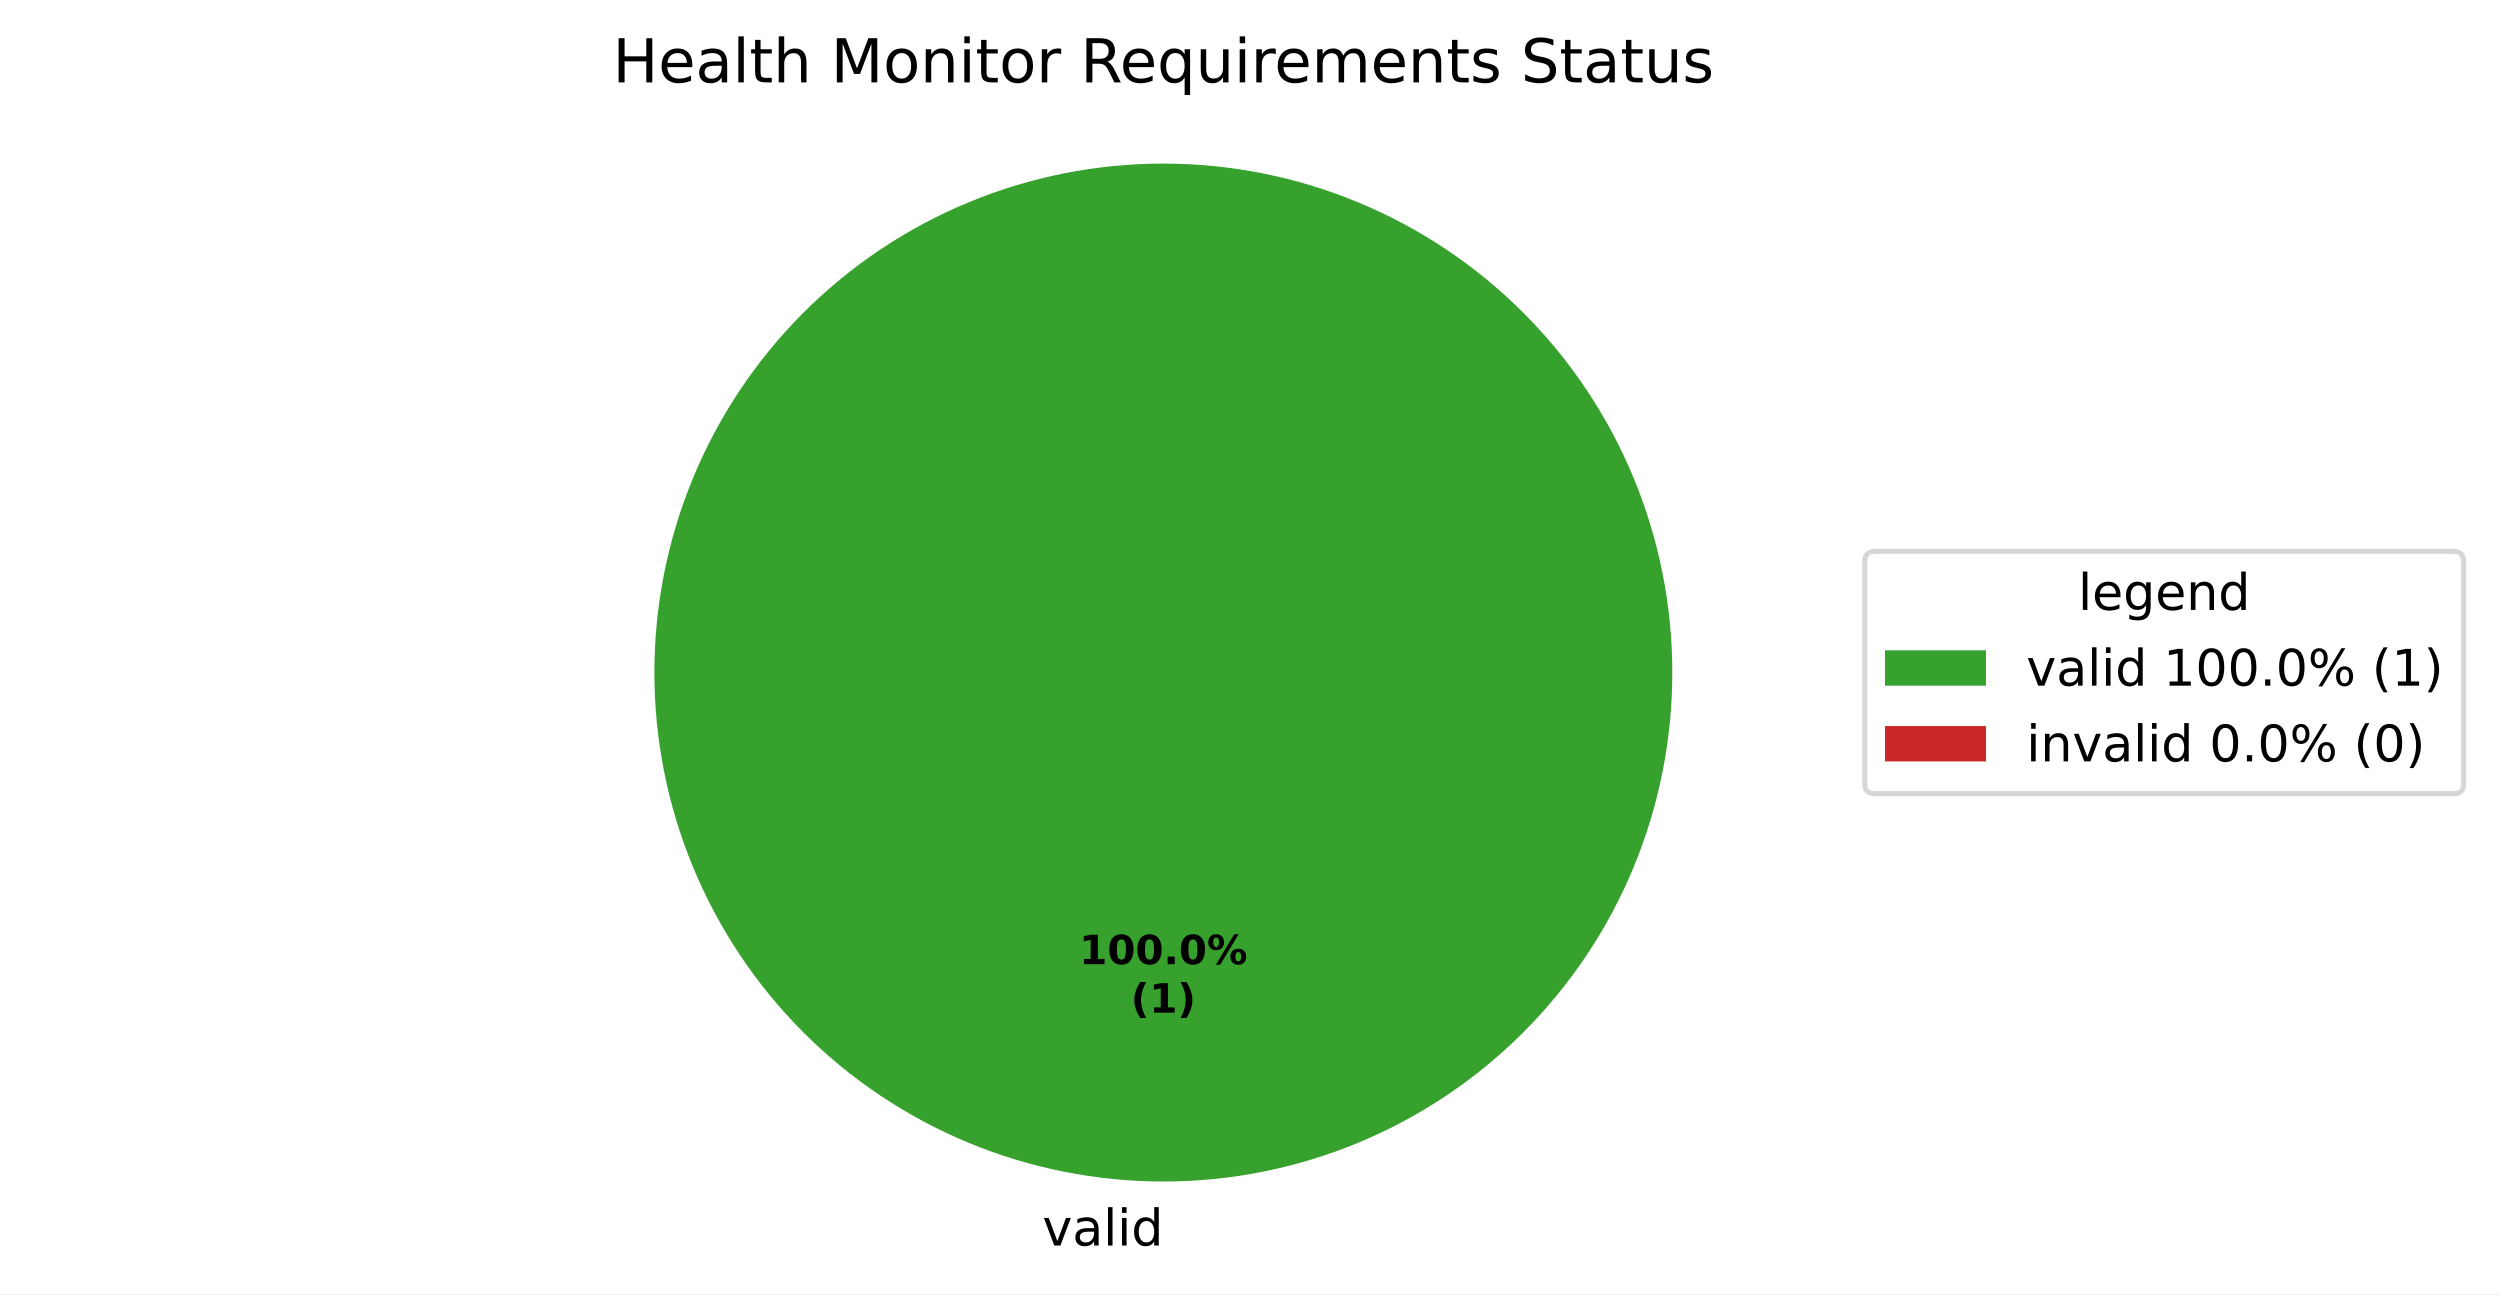
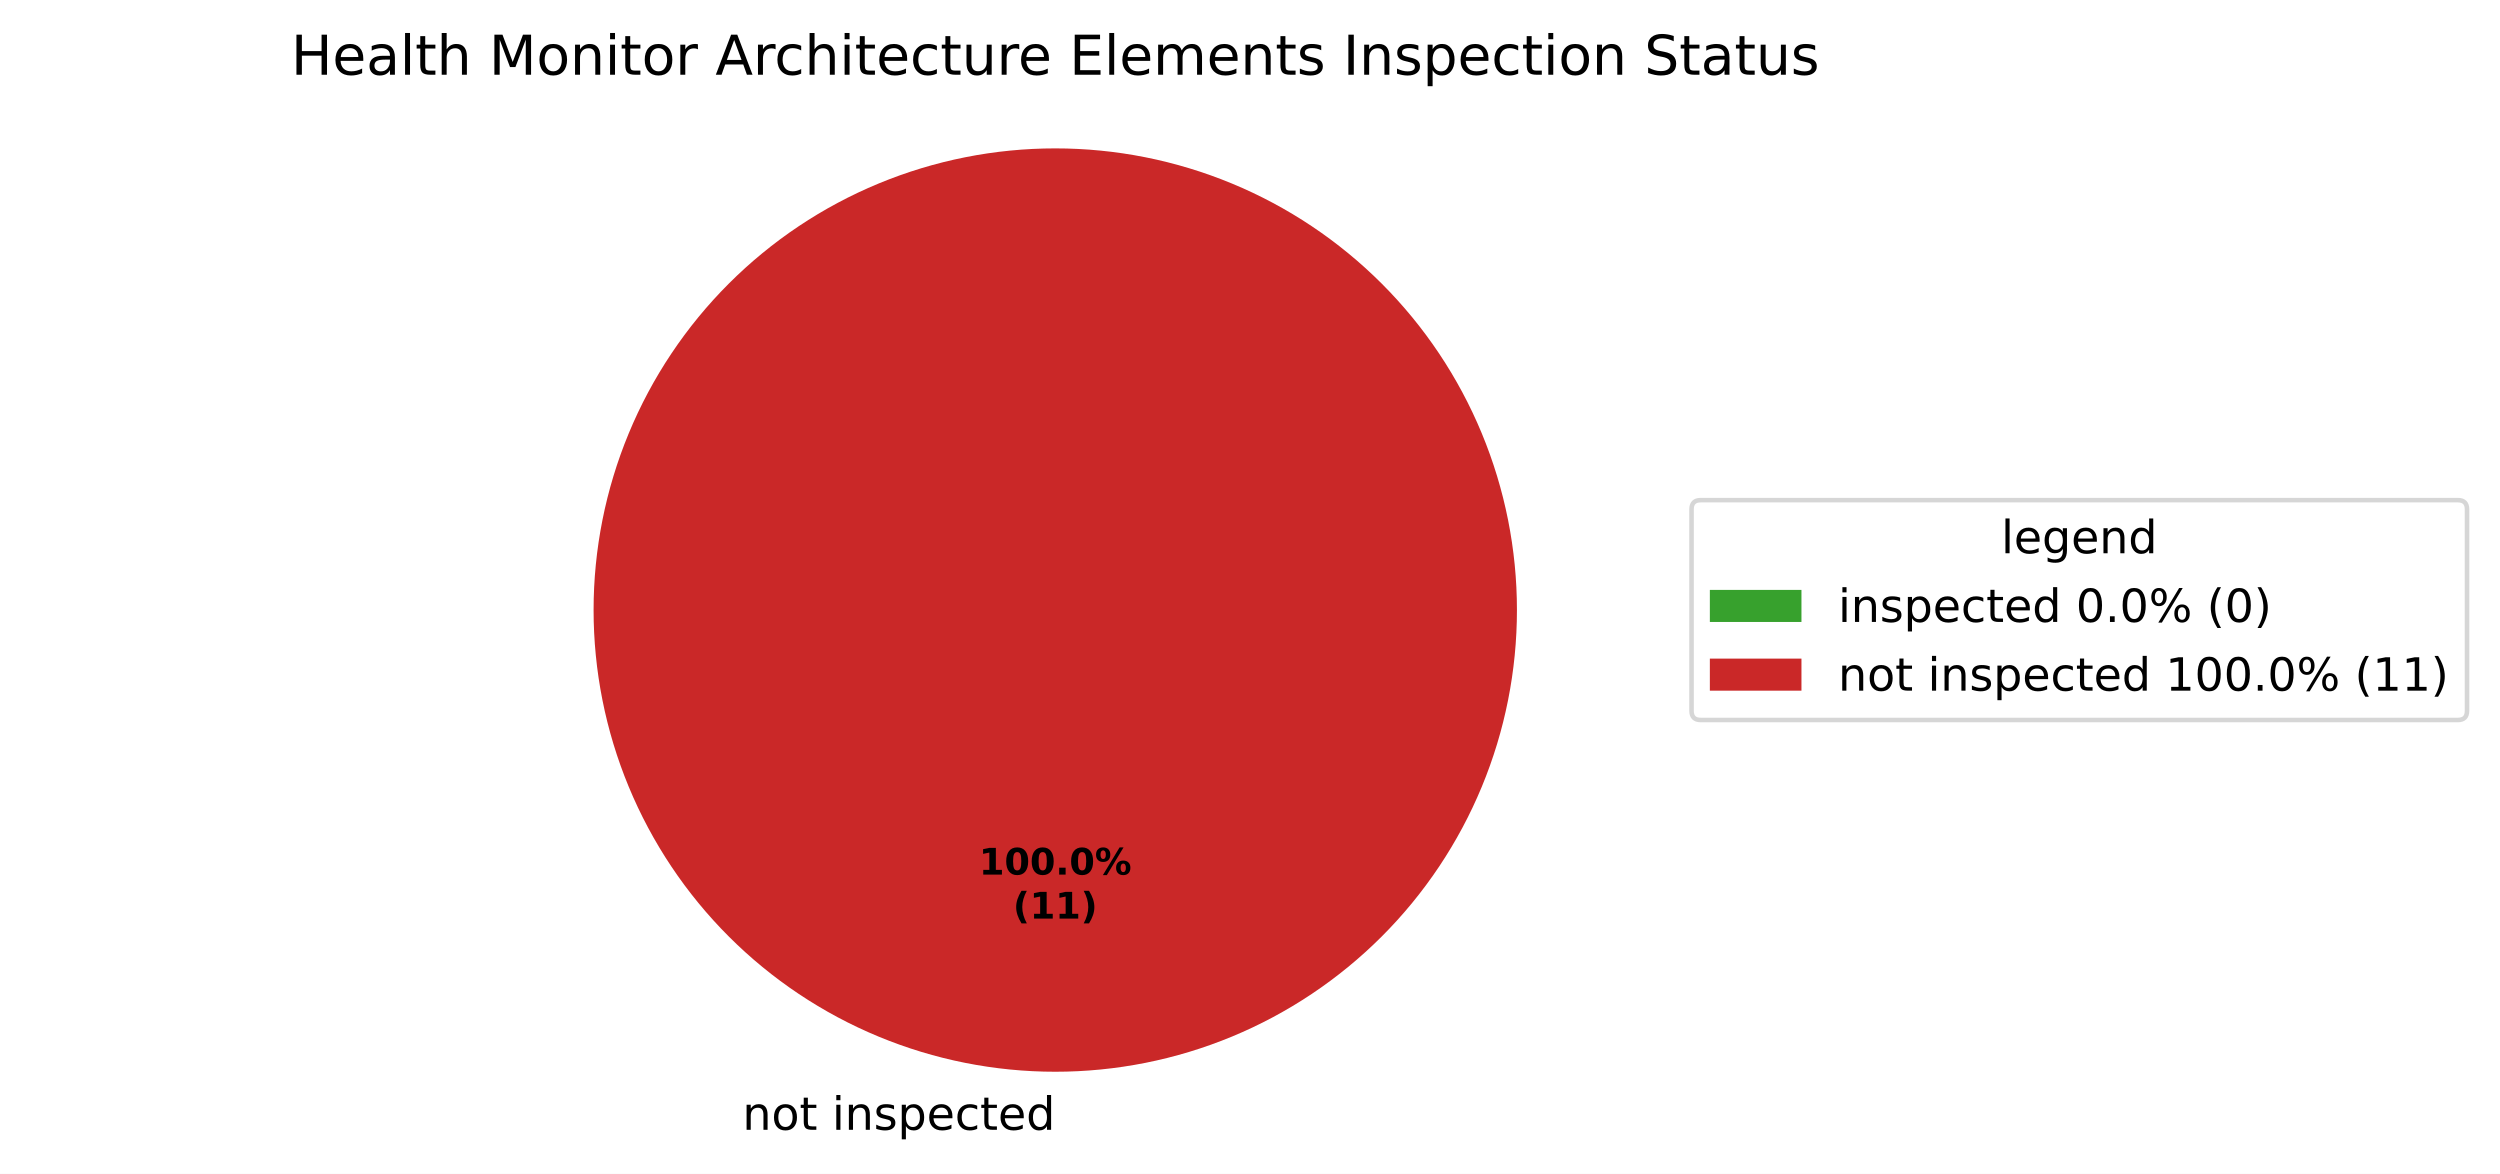
- <svg xmlns="http://www.w3.org/2000/svg" xmlns:xlink="http://www.w3.org/1999/xlink" width="495.123pt" height="256.279pt" viewBox="0 0 495.123 256.279" version="1.1">
+ <svg xmlns="http://www.w3.org/2000/svg" xmlns:xlink="http://www.w3.org/1999/xlink" width="545.836pt" height="256.279pt" viewBox="0 0 545.836 256.279" version="1.1">
  <defs>
    <style type="text/css">*{stroke-linejoin: round; stroke-linecap: butt}</style>
  </defs>
  <g id="figure_1">
    <g id="patch_1">
-       <path d="M 0 256.279  L 495.123 256.279  L 495.123 0  L 0 0  z " style="fill: #ffffff" />
+       <path d="M 0 256.279  L 545.836 256.279  L 545.836 0  L 0 0  z " style="fill: #ffffff" />
    </g>
    <g id="axes_1">
      <g id="patch_2">
-         <path d="M 331.2 133.198  C 331.2 119.961 328.593 106.853 323.527 94.624  C 318.462 82.394 311.036 71.282 301.676 61.922  C 292.316 52.562 281.204 45.137 268.974 40.071  C 256.745 35.006 243.637 32.398 230.4 32.398  C 217.163 32.398 204.055 35.006 191.826 40.071  C 179.596 45.137 168.484 52.562 159.124 61.922  C 149.764 71.282 142.338 82.394 137.273 94.624  C 132.207 106.853 129.6 119.961 129.6 133.198  C 129.6 146.435 132.207 159.543 137.273 171.773  C 142.338 184.002 149.764 195.115 159.124 204.474  C 168.484 213.834 179.596 221.26 191.826 226.325  C 204.055 231.391 217.163 233.998 230.4 233.998  C 243.637 233.998 256.745 231.391 268.974 226.325  C 281.204 221.26 292.316 213.834 301.676 204.474  C 311.036 195.115 318.462 184.002 323.527 171.773  C 328.593 159.543 331.2 146.435 331.2 133.198  M 230.4 133.198  z " style="fill: #37a12d" />
+         <path d="M 230.4 32.398  C 230.4 32.398 230.4 32.398 230.4 32.398  L 230.4 133.198  z " style="fill: #37a12d" />
      </g>
      <g id="patch_3">
-         <path d="M 230.4 32.398  C 230.4 32.398 230.4 32.398 230.4 32.398  L 230.4 133.198  z " style="fill: #ca2828" />
+         <path d="M 331.2 133.198  C 331.2 119.961 328.593 106.853 323.527 94.624  C 318.462 82.394 311.036 71.282 301.676 61.922  C 292.316 52.562 281.204 45.137 268.974 40.071  C 256.745 35.006 243.637 32.398 230.4 32.398  C 217.163 32.398 204.055 35.006 191.826 40.071  C 179.596 45.137 168.484 52.562 159.124 61.922  C 149.764 71.282 142.338 82.394 137.273 94.624  C 132.207 106.853 129.6 119.961 129.6 133.198  C 129.6 146.435 132.207 159.543 137.273 171.773  C 142.338 184.002 149.764 195.115 159.124 204.474  C 168.484 213.834 179.596 221.26 191.826 226.325  C 204.055 231.391 217.163 233.998 230.4 233.998  C 243.637 233.998 256.745 231.391 268.974 226.325  C 281.204 221.26 292.316 213.834 301.676 204.474  C 311.036 195.115 318.462 184.002 323.527 171.773  C 328.593 159.543 331.2 146.435 331.2 133.198  M 230.4 133.198  z " style="fill: #ca2828" />
      </g>
      <g id="matplotlib.axis_1" />
      <g id="matplotlib.axis_2" />
      <g id="text_1">
-         <g transform="translate(206.4484 246.6762) scale(0.1 -0.1)">
-           <defs>
-             <path id="DejaVuSans-59" d="M 191 3500  L 800 3500  L 1894 563  L 2988 3500  L 3597 3500  L 2284 0  L 1503 0  L 191 3500  z " transform="scale(0.015625)" />
-             <path id="DejaVuSans-44" d="M 2194 1759  Q 1497 1759 1228 1600  Q 959 1441 959 1056  Q 959 750 1161 570  Q 1363 391 1709 391  Q 2188 391 2477 730  Q 2766 1069 2766 1631  L 2766 1759  L 2194 1759  z M 3341 1997  L 3341 0  L 2766 0  L 2766 531  Q 2569 213 2275 61  Q 1981 -91 1556 -91  Q 1019 -91 701 211  Q 384 513 384 1019  Q 384 1609 779 1909  Q 1175 2209 1959 2209  L 2766 2209  L 2766 2266  Q 2766 2663 2505 2880  Q 2244 3097 1772 3097  Q 1472 3097 1187 3025  Q 903 2953 641 2809  L 641 3341  Q 956 3463 1253 3523  Q 1550 3584 1831 3584  Q 2591 3584 2966 3190  Q 3341 2797 3341 1997  z " transform="scale(0.015625)" />
-             <path id="DejaVuSans-4f" d="M 603 4863  L 1178 4863  L 1178 0  L 603 0  L 603 4863  z " transform="scale(0.015625)" />
+         <g transform="translate(158.9203 246.6762) scale(0.1 -0.1)">
+           <defs>
+             <path id="DejaVuSans-3" transform="scale(0.015625)" />
+             <path id="DejaVuSans-51" d="M 3513 2113  L 3513 0  L 2938 0  L 2938 2094  Q 2938 2591 2744 2837  Q 2550 3084 2163 3084  Q 1697 3084 1428 2787  Q 1159 2491 1159 1978  L 1159 0  L 581 0  L 581 3500  L 1159 3500  L 1159 2956  Q 1366 3272 1645 3428  Q 1925 3584 2291 3584  Q 2894 3584 3203 3211  Q 3513 2838 3513 2113  z " transform="scale(0.015625)" />
+             <path id="DejaVuSans-52" d="M 1959 3097  Q 1497 3097 1228 2736  Q 959 2375 959 1747  Q 959 1119 1226 758  Q 1494 397 1959 397  Q 2419 397 2687 759  Q 2956 1122 2956 1747  Q 2956 2369 2687 2733  Q 2419 3097 1959 3097  z M 1959 3584  Q 2709 3584 3137 3096  Q 3566 2609 3566 1747  Q 3566 888 3137 398  Q 2709 -91 1959 -91  Q 1206 -91 779 398  Q 353 888 353 1747  Q 353 2609 779 3096  Q 1206 3584 1959 3584  z " transform="scale(0.015625)" />
+             <path id="DejaVuSans-57" d="M 1172 4494  L 1172 3500  L 2356 3500  L 2356 3053  L 1172 3053  L 1172 1153  Q 1172 725 1289 603  Q 1406 481 1766 481  L 2356 481  L 2356 0  L 1766 0  Q 1100 0 847 248  Q 594 497 594 1153  L 594 3053  L 172 3053  L 172 3500  L 594 3500  L 594 4494  L 1172 4494  z " transform="scale(0.015625)" />
            <path id="DejaVuSans-4c" d="M 603 3500  L 1178 3500  L 1178 0  L 603 0  L 603 3500  z M 603 4863  L 1178 4863  L 1178 4134  L 603 4134  L 603 4863  z " transform="scale(0.015625)" />
+             <path id="DejaVuSans-56" d="M 2834 3397  L 2834 2853  Q 2591 2978 2328 3040  Q 2066 3103 1784 3103  Q 1356 3103 1142 2972  Q 928 2841 928 2578  Q 928 2378 1081 2264  Q 1234 2150 1697 2047  L 1894 2003  Q 2506 1872 2764 1633  Q 3022 1394 3022 966  Q 3022 478 2636 193  Q 2250 -91 1575 -91  Q 1294 -91 989 -36  Q 684 19 347 128  L 347 722  Q 666 556 975 473  Q 1284 391 1588 391  Q 1994 391 2212 530  Q 2431 669 2431 922  Q 2431 1156 2273 1281  Q 2116 1406 1581 1522  L 1381 1569  Q 847 1681 609 1914  Q 372 2147 372 2553  Q 372 3047 722 3315  Q 1072 3584 1716 3584  Q 2034 3584 2315 3537  Q 2597 3491 2834 3397  z " transform="scale(0.015625)" />
+             <path id="DejaVuSans-53" d="M 1159 525  L 1159 -1331  L 581 -1331  L 581 3500  L 1159 3500  L 1159 2969  Q 1341 3281 1617 3432  Q 1894 3584 2278 3584  Q 2916 3584 3314 3078  Q 3713 2572 3713 1747  Q 3713 922 3314 415  Q 2916 -91 2278 -91  Q 1894 -91 1617 61  Q 1341 213 1159 525  z M 3116 1747  Q 3116 2381 2855 2742  Q 2594 3103 2138 3103  Q 1681 3103 1420 2742  Q 1159 2381 1159 1747  Q 1159 1113 1420 752  Q 1681 391 2138 391  Q 2594 391 2855 752  Q 3116 1113 3116 1747  z " transform="scale(0.015625)" />
+             <path id="DejaVuSans-48" d="M 3597 1894  L 3597 1613  L 953 1613  Q 991 1019 1311 708  Q 1631 397 2203 397  Q 2534 397 2845 478  Q 3156 559 3463 722  L 3463 178  Q 3153 47 2828 -22  Q 2503 -91 2169 -91  Q 1331 -91 842 396  Q 353 884 353 1716  Q 353 2575 817 3079  Q 1281 3584 2069 3584  Q 2775 3584 3186 3129  Q 3597 2675 3597 1894  z M 3022 2063  Q 3016 2534 2758 2815  Q 2500 3097 2075 3097  Q 1594 3097 1305 2825  Q 1016 2553 972 2059  L 3022 2063  z " transform="scale(0.015625)" />
+             <path id="DejaVuSans-46" d="M 3122 3366  L 3122 2828  Q 2878 2963 2633 3030  Q 2388 3097 2138 3097  Q 1578 3097 1268 2742  Q 959 2388 959 1747  Q 959 1106 1268 751  Q 1578 397 2138 397  Q 2388 397 2633 464  Q 2878 531 3122 666  L 3122 134  Q 2881 22 2623 -34  Q 2366 -91 2075 -91  Q 1284 -91 818 406  Q 353 903 353 1747  Q 353 2603 823 3093  Q 1294 3584 2113 3584  Q 2378 3584 2631 3529  Q 2884 3475 3122 3366  z " transform="scale(0.015625)" />
            <path id="DejaVuSans-47" d="M 2906 2969  L 2906 4863  L 3481 4863  L 3481 0  L 2906 0  L 2906 525  Q 2725 213 2448 61  Q 2172 -91 1784 -91  Q 1150 -91 751 415  Q 353 922 353 1747  Q 353 2572 751 3078  Q 1150 3584 1784 3584  Q 2172 3584 2448 3432  Q 2725 3281 2906 2969  z M 947 1747  Q 947 1113 1208 752  Q 1469 391 1925 391  Q 2381 391 2643 752  Q 2906 1113 2906 1747  Q 2906 2381 2643 2742  Q 2381 3103 1925 3103  Q 1469 3103 1208 2742  Q 947 2381 947 1747  z " transform="scale(0.015625)" />
          </defs>
-           <use xlink:href="#DejaVuSans-59" />
-           <use xlink:href="#DejaVuSans-44" transform="translate(59.1875 0)" />
-           <use xlink:href="#DejaVuSans-4f" transform="translate(120.4688 0)" />
-           <use xlink:href="#DejaVuSans-4c" transform="translate(148.25 0)" />
-           <use xlink:href="#DejaVuSans-47" transform="translate(176.0312 0)" />
+           <use xlink:href="#DejaVuSans-3" />
+           <use xlink:href="#DejaVuSans-51" transform="translate(31.78125 0)" />
+           <use xlink:href="#DejaVuSans-52" transform="translate(95.15625 0)" />
+           <use xlink:href="#DejaVuSans-57" transform="translate(156.3438 0)" />
+           <use xlink:href="#DejaVuSans-3" transform="translate(195.5469 0)" />
+           <use xlink:href="#DejaVuSans-4c" transform="translate(227.3281 0)" />
+           <use xlink:href="#DejaVuSans-51" transform="translate(255.1094 0)" />
+           <use xlink:href="#DejaVuSans-56" transform="translate(318.4844 0)" />
+           <use xlink:href="#DejaVuSans-53" transform="translate(370.5781 0)" />
+           <use xlink:href="#DejaVuSans-48" transform="translate(434.0625 0)" />
+           <use xlink:href="#DejaVuSans-46" transform="translate(495.5938 0)" />
+           <use xlink:href="#DejaVuSans-57" transform="translate(550.5781 0)" />
+           <use xlink:href="#DejaVuSans-48" transform="translate(589.7812 0)" />
+           <use xlink:href="#DejaVuSans-47" transform="translate(651.3125 0)" />
        </g>
      </g>
      <g id="text_2">
        <g transform="translate(213.74 190.9555) scale(0.08 -0.08)">
          <defs>
            <path id="DejaVuSans-Bold-14" d="M 750 831  L 1813 831  L 1813 3847  L 722 3622  L 722 4441  L 1806 4666  L 2950 4666  L 2950 831  L 4013 831  L 4013 0  L 750 0  L 750 831  z " transform="scale(0.015625)" />
            <path id="DejaVuSans-Bold-13" d="M 2944 2338  Q 2944 3213 2780 3570  Q 2616 3928 2228 3928  Q 1841 3928 1675 3570  Q 1509 3213 1509 2338  Q 1509 1453 1675 1090  Q 1841 728 2228 728  Q 2613 728 2778 1090  Q 2944 1453 2944 2338  z M 4147 2328  Q 4147 1169 3647 539  Q 3147 -91 2228 -91  Q 1306 -91 806 539  Q 306 1169 306 2328  Q 306 3491 806 4120  Q 1306 4750 2228 4750  Q 3147 4750 3647 4120  Q 4147 3491 4147 2328  z " transform="scale(0.015625)" />
            <path id="DejaVuSans-Bold-11" d="M 653 1209  L 1778 1209  L 1778 0  L 653 0  L 653 1209  z " transform="scale(0.015625)" />
            <path id="DejaVuSans-Bold-8" d="M 4959 1925  Q 4738 1925 4616 1733  Q 4494 1541 4494 1184  Q 4494 825 4614 633  Q 4734 441 4959 441  Q 5184 441 5303 633  Q 5422 825 5422 1184  Q 5422 1541 5301 1733  Q 5181 1925 4959 1925  z M 4959 2450  Q 5541 2450 5875 2112  Q 6209 1775 6209 1184  Q 6209 594 5875 251  Q 5541 -91 4959 -91  Q 4378 -91 4042 251  Q 3706 594 3706 1184  Q 3706 1772 4042 2111  Q 4378 2450 4959 2450  z M 2094 -91  L 1403 -91  L 4319 4750  L 5013 4750  L 2094 -91  z M 1453 4750  Q 2034 4750 2367 4411  Q 2700 4072 2700 3481  Q 2700 2891 2367 2550  Q 2034 2209 1453 2209  Q 872 2209 539 2550  Q 206 2891 206 3481  Q 206 4072 539 4411  Q 872 4750 1453 4750  z M 1453 4225  Q 1228 4225 1106 4031  Q 984 3838 984 3481  Q 984 3122 1106 2926  Q 1228 2731 1453 2731  Q 1678 2731 1798 2926  Q 1919 3122 1919 3481  Q 1919 3838 1797 4031  Q 1675 4225 1453 4225  z " transform="scale(0.015625)" />
          </defs>
          <use xlink:href="#DejaVuSans-Bold-14" />
          <use xlink:href="#DejaVuSans-Bold-13" transform="translate(69.57812 0)" />
          <use xlink:href="#DejaVuSans-Bold-13" transform="translate(139.1562 0)" />
          <use xlink:href="#DejaVuSans-Bold-11" transform="translate(208.7344 0)" />
          <use xlink:href="#DejaVuSans-Bold-13" transform="translate(246.7188 0)" />
          <use xlink:href="#DejaVuSans-Bold-8" transform="translate(316.2969 0)" />
        </g>
-         <g transform="translate(223.9606 200.557) scale(0.08 -0.08)">
+         <g transform="translate(221.1775 200.557) scale(0.08 -0.08)">
          <defs>
            <path id="DejaVuSans-Bold-b" d="M 2413 -844  L 1484 -844  Q 1006 -72 778 623  Q 550 1319 550 2003  Q 550 2688 779 3389  Q 1009 4091 1484 4856  L 2413 4856  Q 2013 4116 1813 3408  Q 1613 2700 1613 2009  Q 1613 1319 1811 609  Q 2009 -100 2413 -844  z " transform="scale(0.015625)" />
            <path id="DejaVuSans-Bold-c" d="M 513 -844  Q 913 -100 1113 609  Q 1313 1319 1313 2009  Q 1313 2700 1113 3408  Q 913 4116 513 4856  L 1441 4856  Q 1916 4091 2145 3389  Q 2375 2688 2375 2003  Q 2375 1319 2147 623  Q 1919 -72 1441 -844  L 513 -844  z " transform="scale(0.015625)" />
          </defs>
          <use xlink:href="#DejaVuSans-Bold-b" />
          <use xlink:href="#DejaVuSans-Bold-14" transform="translate(45.70312 0)" />
-           <use xlink:href="#DejaVuSans-Bold-c" transform="translate(115.2812 0)" />
+           <use xlink:href="#DejaVuSans-Bold-14" transform="translate(115.2812 0)" />
+           <use xlink:href="#DejaVuSans-Bold-c" transform="translate(184.8594 0)" />
        </g>
      </g>
      <g id="text_3">
-         <g transform="translate(121.3378 16.31812) scale(0.12 -0.12)">
+         <g transform="translate(63.54844 16.31812) scale(0.12 -0.12)">
          <defs>
            <path id="DejaVuSans-2b" d="M 628 4666  L 1259 4666  L 1259 2753  L 3553 2753  L 3553 4666  L 4184 4666  L 4184 0  L 3553 0  L 3553 2222  L 1259 2222  L 1259 0  L 628 0  L 628 4666  z " transform="scale(0.015625)" />
-             <path id="DejaVuSans-48" d="M 3597 1894  L 3597 1613  L 953 1613  Q 991 1019 1311 708  Q 1631 397 2203 397  Q 2534 397 2845 478  Q 3156 559 3463 722  L 3463 178  Q 3153 47 2828 -22  Q 2503 -91 2169 -91  Q 1331 -91 842 396  Q 353 884 353 1716  Q 353 2575 817 3079  Q 1281 3584 2069 3584  Q 2775 3584 3186 3129  Q 3597 2675 3597 1894  z M 3022 2063  Q 3016 2534 2758 2815  Q 2500 3097 2075 3097  Q 1594 3097 1305 2825  Q 1016 2553 972 2059  L 3022 2063  z " transform="scale(0.015625)" />
-             <path id="DejaVuSans-57" d="M 1172 4494  L 1172 3500  L 2356 3500  L 2356 3053  L 1172 3053  L 1172 1153  Q 1172 725 1289 603  Q 1406 481 1766 481  L 2356 481  L 2356 0  L 1766 0  Q 1100 0 847 248  Q 594 497 594 1153  L 594 3053  L 172 3053  L 172 3500  L 594 3500  L 594 4494  L 1172 4494  z " transform="scale(0.015625)" />
+             <path id="DejaVuSans-44" d="M 2194 1759  Q 1497 1759 1228 1600  Q 959 1441 959 1056  Q 959 750 1161 570  Q 1363 391 1709 391  Q 2188 391 2477 730  Q 2766 1069 2766 1631  L 2766 1759  L 2194 1759  z M 3341 1997  L 3341 0  L 2766 0  L 2766 531  Q 2569 213 2275 61  Q 1981 -91 1556 -91  Q 1019 -91 701 211  Q 384 513 384 1019  Q 384 1609 779 1909  Q 1175 2209 1959 2209  L 2766 2209  L 2766 2266  Q 2766 2663 2505 2880  Q 2244 3097 1772 3097  Q 1472 3097 1187 3025  Q 903 2953 641 2809  L 641 3341  Q 956 3463 1253 3523  Q 1550 3584 1831 3584  Q 2591 3584 2966 3190  Q 3341 2797 3341 1997  z " transform="scale(0.015625)" />
+             <path id="DejaVuSans-4f" d="M 603 4863  L 1178 4863  L 1178 0  L 603 0  L 603 4863  z " transform="scale(0.015625)" />
            <path id="DejaVuSans-4b" d="M 3513 2113  L 3513 0  L 2938 0  L 2938 2094  Q 2938 2591 2744 2837  Q 2550 3084 2163 3084  Q 1697 3084 1428 2787  Q 1159 2491 1159 1978  L 1159 0  L 581 0  L 581 4863  L 1159 4863  L 1159 2956  Q 1366 3272 1645 3428  Q 1925 3584 2291 3584  Q 2894 3584 3203 3211  Q 3513 2838 3513 2113  z " transform="scale(0.015625)" />
-             <path id="DejaVuSans-3" transform="scale(0.015625)" />
            <path id="DejaVuSans-30" d="M 628 4666  L 1569 4666  L 2759 1491  L 3956 4666  L 4897 4666  L 4897 0  L 4281 0  L 4281 4097  L 3078 897  L 2444 897  L 1241 4097  L 1241 0  L 628 0  L 628 4666  z " transform="scale(0.015625)" />
-             <path id="DejaVuSans-52" d="M 1959 3097  Q 1497 3097 1228 2736  Q 959 2375 959 1747  Q 959 1119 1226 758  Q 1494 397 1959 397  Q 2419 397 2687 759  Q 2956 1122 2956 1747  Q 2956 2369 2687 2733  Q 2419 3097 1959 3097  z M 1959 3584  Q 2709 3584 3137 3096  Q 3566 2609 3566 1747  Q 3566 888 3137 398  Q 2709 -91 1959 -91  Q 1206 -91 779 398  Q 353 888 353 1747  Q 353 2609 779 3096  Q 1206 3584 1959 3584  z " transform="scale(0.015625)" />
-             <path id="DejaVuSans-51" d="M 3513 2113  L 3513 0  L 2938 0  L 2938 2094  Q 2938 2591 2744 2837  Q 2550 3084 2163 3084  Q 1697 3084 1428 2787  Q 1159 2491 1159 1978  L 1159 0  L 581 0  L 581 3500  L 1159 3500  L 1159 2956  Q 1366 3272 1645 3428  Q 1925 3584 2291 3584  Q 2894 3584 3203 3211  Q 3513 2838 3513 2113  z " transform="scale(0.015625)" />
            <path id="DejaVuSans-55" d="M 2631 2963  Q 2534 3019 2420 3045  Q 2306 3072 2169 3072  Q 1681 3072 1420 2755  Q 1159 2438 1159 1844  L 1159 0  L 581 0  L 581 3500  L 1159 3500  L 1159 2956  Q 1341 3275 1631 3429  Q 1922 3584 2338 3584  Q 2397 3584 2469 3576  Q 2541 3569 2628 3553  L 2631 2963  z " transform="scale(0.015625)" />
-             <path id="DejaVuSans-35" d="M 2841 2188  Q 3044 2119 3236 1894  Q 3428 1669 3622 1275  L 4263 0  L 3584 0  L 2988 1197  Q 2756 1666 2539 1819  Q 2322 1972 1947 1972  L 1259 1972  L 1259 0  L 628 0  L 628 4666  L 2053 4666  Q 2853 4666 3247 4331  Q 3641 3997 3641 3322  Q 3641 2881 3436 2590  Q 3231 2300 2841 2188  z M 1259 4147  L 1259 2491  L 2053 2491  Q 2509 2491 2742 2702  Q 2975 2913 2975 3322  Q 2975 3731 2742 3939  Q 2509 4147 2053 4147  L 1259 4147  z " transform="scale(0.015625)" />
-             <path id="DejaVuSans-54" d="M 947 1747  Q 947 1113 1208 752  Q 1469 391 1925 391  Q 2381 391 2643 752  Q 2906 1113 2906 1747  Q 2906 2381 2643 2742  Q 2381 3103 1925 3103  Q 1469 3103 1208 2742  Q 947 2381 947 1747  z M 2906 525  Q 2725 213 2448 61  Q 2172 -91 1784 -91  Q 1150 -91 751 415  Q 353 922 353 1747  Q 353 2572 751 3078  Q 1150 3584 1784 3584  Q 2172 3584 2448 3432  Q 2725 3281 2906 2969  L 2906 3500  L 3481 3500  L 3481 -1331  L 2906 -1331  L 2906 525  z " transform="scale(0.015625)" />
+             <path id="DejaVuSans-24" d="M 2188 4044  L 1331 1722  L 3047 1722  L 2188 4044  z M 1831 4666  L 2547 4666  L 4325 0  L 3669 0  L 3244 1197  L 1141 1197  L 716 0  L 50 0  L 1831 4666  z " transform="scale(0.015625)" />
            <path id="DejaVuSans-58" d="M 544 1381  L 544 3500  L 1119 3500  L 1119 1403  Q 1119 906 1312 657  Q 1506 409 1894 409  Q 2359 409 2629 706  Q 2900 1003 2900 1516  L 2900 3500  L 3475 3500  L 3475 0  L 2900 0  L 2900 538  Q 2691 219 2414 64  Q 2138 -91 1772 -91  Q 1169 -91 856 284  Q 544 659 544 1381  z M 1991 3584  L 1991 3584  z " transform="scale(0.015625)" />
+             <path id="DejaVuSans-28" d="M 628 4666  L 3578 4666  L 3578 4134  L 1259 4134  L 1259 2753  L 3481 2753  L 3481 2222  L 1259 2222  L 1259 531  L 3634 531  L 3634 0  L 628 0  L 628 4666  z " transform="scale(0.015625)" />
            <path id="DejaVuSans-50" d="M 3328 2828  Q 3544 3216 3844 3400  Q 4144 3584 4550 3584  Q 5097 3584 5394 3201  Q 5691 2819 5691 2113  L 5691 0  L 5113 0  L 5113 2094  Q 5113 2597 4934 2840  Q 4756 3084 4391 3084  Q 3944 3084 3684 2787  Q 3425 2491 3425 1978  L 3425 0  L 2847 0  L 2847 2094  Q 2847 2600 2669 2842  Q 2491 3084 2119 3084  Q 1678 3084 1418 2786  Q 1159 2488 1159 1978  L 1159 0  L 581 0  L 581 3500  L 1159 3500  L 1159 2956  Q 1356 3278 1631 3431  Q 1906 3584 2284 3584  Q 2666 3584 2933 3390  Q 3200 3197 3328 2828  z " transform="scale(0.015625)" />
-             <path id="DejaVuSans-56" d="M 2834 3397  L 2834 2853  Q 2591 2978 2328 3040  Q 2066 3103 1784 3103  Q 1356 3103 1142 2972  Q 928 2841 928 2578  Q 928 2378 1081 2264  Q 1234 2150 1697 2047  L 1894 2003  Q 2506 1872 2764 1633  Q 3022 1394 3022 966  Q 3022 478 2636 193  Q 2250 -91 1575 -91  Q 1294 -91 989 -36  Q 684 19 347 128  L 347 722  Q 666 556 975 473  Q 1284 391 1588 391  Q 1994 391 2212 530  Q 2431 669 2431 922  Q 2431 1156 2273 1281  Q 2116 1406 1581 1522  L 1381 1569  Q 847 1681 609 1914  Q 372 2147 372 2553  Q 372 3047 722 3315  Q 1072 3584 1716 3584  Q 2034 3584 2315 3537  Q 2597 3491 2834 3397  z " transform="scale(0.015625)" />
+             <path id="DejaVuSans-2c" d="M 628 4666  L 1259 4666  L 1259 0  L 628 0  L 628 4666  z " transform="scale(0.015625)" />
            <path id="DejaVuSans-36" d="M 3425 4513  L 3425 3897  Q 3066 4069 2747 4153  Q 2428 4238 2131 4238  Q 1616 4238 1336 4038  Q 1056 3838 1056 3469  Q 1056 3159 1242 3001  Q 1428 2844 1947 2747  L 2328 2669  Q 3034 2534 3370 2195  Q 3706 1856 3706 1288  Q 3706 609 3251 259  Q 2797 -91 1919 -91  Q 1588 -91 1214 -16  Q 841 59 441 206  L 441 856  Q 825 641 1194 531  Q 1563 422 1919 422  Q 2459 422 2753 634  Q 3047 847 3047 1241  Q 3047 1584 2836 1778  Q 2625 1972 2144 2069  L 1759 2144  Q 1053 2284 737 2584  Q 422 2884 422 3419  Q 422 4038 858 4394  Q 1294 4750 2059 4750  Q 2388 4750 2728 4690  Q 3069 4631 3425 4513  z " transform="scale(0.015625)" />
          </defs>
          <use xlink:href="#DejaVuSans-2b" />
          <use xlink:href="#DejaVuSans-48" transform="translate(75.20312 0)" />
          <use xlink:href="#DejaVuSans-44" transform="translate(136.7344 0)" />
          <use xlink:href="#DejaVuSans-4f" transform="translate(198.0156 0)" />
          <use xlink:href="#DejaVuSans-57" transform="translate(225.7969 0)" />
          <use xlink:href="#DejaVuSans-4b" transform="translate(265 0)" />
          <use xlink:href="#DejaVuSans-3" transform="translate(328.375 0)" />
          <use xlink:href="#DejaVuSans-30" transform="translate(360.1562 0)" />
          <use xlink:href="#DejaVuSans-52" transform="translate(446.4375 0)" />
          <use xlink:href="#DejaVuSans-51" transform="translate(507.625 0)" />
          <use xlink:href="#DejaVuSans-4c" transform="translate(571 0)" />
          <use xlink:href="#DejaVuSans-57" transform="translate(598.7812 0)" />
          <use xlink:href="#DejaVuSans-52" transform="translate(637.9844 0)" />
          <use xlink:href="#DejaVuSans-55" transform="translate(699.1719 0)" />
          <use xlink:href="#DejaVuSans-3" transform="translate(740.2812 0)" />
-           <use xlink:href="#DejaVuSans-35" transform="translate(772.0625 0)" />
-           <use xlink:href="#DejaVuSans-48" transform="translate(837.0625 0)" />
-           <use xlink:href="#DejaVuSans-54" transform="translate(898.5938 0)" />
-           <use xlink:href="#DejaVuSans-58" transform="translate(962.0781 0)" />
-           <use xlink:href="#DejaVuSans-4c" transform="translate(1025.453 0)" />
-           <use xlink:href="#DejaVuSans-55" transform="translate(1053.234 0)" />
-           <use xlink:href="#DejaVuSans-48" transform="translate(1092.141 0)" />
-           <use xlink:href="#DejaVuSans-50" transform="translate(1153.672 0)" />
-           <use xlink:href="#DejaVuSans-48" transform="translate(1251.078 0)" />
-           <use xlink:href="#DejaVuSans-51" transform="translate(1312.609 0)" />
-           <use xlink:href="#DejaVuSans-57" transform="translate(1375.984 0)" />
-           <use xlink:href="#DejaVuSans-56" transform="translate(1415.188 0)" />
-           <use xlink:href="#DejaVuSans-3" transform="translate(1467.281 0)" />
-           <use xlink:href="#DejaVuSans-36" transform="translate(1499.062 0)" />
-           <use xlink:href="#DejaVuSans-57" transform="translate(1562.547 0)" />
-           <use xlink:href="#DejaVuSans-44" transform="translate(1601.75 0)" />
-           <use xlink:href="#DejaVuSans-57" transform="translate(1663.031 0)" />
-           <use xlink:href="#DejaVuSans-58" transform="translate(1702.234 0)" />
-           <use xlink:href="#DejaVuSans-56" transform="translate(1765.609 0)" />
+           <use xlink:href="#DejaVuSans-24" transform="translate(772.0625 0)" />
+           <use xlink:href="#DejaVuSans-55" transform="translate(840.4688 0)" />
+           <use xlink:href="#DejaVuSans-46" transform="translate(879.375 0)" />
+           <use xlink:href="#DejaVuSans-4b" transform="translate(934.3594 0)" />
+           <use xlink:href="#DejaVuSans-4c" transform="translate(997.7344 0)" />
+           <use xlink:href="#DejaVuSans-57" transform="translate(1025.516 0)" />
+           <use xlink:href="#DejaVuSans-48" transform="translate(1064.719 0)" />
+           <use xlink:href="#DejaVuSans-46" transform="translate(1126.25 0)" />
+           <use xlink:href="#DejaVuSans-57" transform="translate(1181.234 0)" />
+           <use xlink:href="#DejaVuSans-58" transform="translate(1220.438 0)" />
+           <use xlink:href="#DejaVuSans-55" transform="translate(1283.812 0)" />
+           <use xlink:href="#DejaVuSans-48" transform="translate(1322.719 0)" />
+           <use xlink:href="#DejaVuSans-3" transform="translate(1384.25 0)" />
+           <use xlink:href="#DejaVuSans-28" transform="translate(1416.031 0)" />
+           <use xlink:href="#DejaVuSans-4f" transform="translate(1479.219 0)" />
+           <use xlink:href="#DejaVuSans-48" transform="translate(1507 0)" />
+           <use xlink:href="#DejaVuSans-50" transform="translate(1568.531 0)" />
+           <use xlink:href="#DejaVuSans-48" transform="translate(1665.938 0)" />
+           <use xlink:href="#DejaVuSans-51" transform="translate(1727.469 0)" />
+           <use xlink:href="#DejaVuSans-57" transform="translate(1790.844 0)" />
+           <use xlink:href="#DejaVuSans-56" transform="translate(1830.047 0)" />
+           <use xlink:href="#DejaVuSans-3" transform="translate(1882.141 0)" />
+           <use xlink:href="#DejaVuSans-2c" transform="translate(1913.922 0)" />
+           <use xlink:href="#DejaVuSans-51" transform="translate(1943.422 0)" />
+           <use xlink:href="#DejaVuSans-56" transform="translate(2006.797 0)" />
+           <use xlink:href="#DejaVuSans-53" transform="translate(2058.891 0)" />
+           <use xlink:href="#DejaVuSans-48" transform="translate(2122.375 0)" />
+           <use xlink:href="#DejaVuSans-46" transform="translate(2183.906 0)" />
+           <use xlink:href="#DejaVuSans-57" transform="translate(2238.891 0)" />
+           <use xlink:href="#DejaVuSans-4c" transform="translate(2278.094 0)" />
+           <use xlink:href="#DejaVuSans-52" transform="translate(2305.875 0)" />
+           <use xlink:href="#DejaVuSans-51" transform="translate(2367.062 0)" />
+           <use xlink:href="#DejaVuSans-3" transform="translate(2430.438 0)" />
+           <use xlink:href="#DejaVuSans-36" transform="translate(2462.219 0)" />
+           <use xlink:href="#DejaVuSans-57" transform="translate(2525.703 0)" />
+           <use xlink:href="#DejaVuSans-44" transform="translate(2564.906 0)" />
+           <use xlink:href="#DejaVuSans-57" transform="translate(2626.188 0)" />
+           <use xlink:href="#DejaVuSans-58" transform="translate(2665.391 0)" />
+           <use xlink:href="#DejaVuSans-56" transform="translate(2728.766 0)" />
        </g>
      </g>
      <g id="legend_1">
        <g id="patch_4">
-           <path d="M 371.32 157.199  L 485.923 157.199  Q 487.923 157.199 487.923 155.199  L 487.923 111.197  Q 487.923 109.197 485.923 109.197  L 371.32 109.197  Q 369.32 109.197 369.32 111.197  L 369.32 155.199  Q 369.32 157.199 371.32 157.199  z " style="fill: #ffffff; opacity: 0.8; stroke: #cccccc; stroke-linejoin: miter" />
+           <path d="M 371.32 157.199  L 536.636 157.199  Q 538.636 157.199 538.636 155.199  L 538.636 111.197  Q 538.636 109.197 536.636 109.197  L 371.32 109.197  Q 369.32 109.197 369.32 111.197  L 369.32 155.199  Q 369.32 157.199 371.32 157.199  z " style="fill: #ffffff; opacity: 0.8; stroke: #cccccc; stroke-linejoin: miter" />
        </g>
        <g id="text_4">
-           <g transform="translate(411.5622 120.7954) scale(0.1 -0.1)">
+           <g transform="translate(436.9184 120.7954) scale(0.1 -0.1)">
            <defs>
              <path id="DejaVuSans-4a" d="M 2906 1791  Q 2906 2416 2648 2759  Q 2391 3103 1925 3103  Q 1463 3103 1205 2759  Q 947 2416 947 1791  Q 947 1169 1205 825  Q 1463 481 1925 481  Q 2391 481 2648 825  Q 2906 1169 2906 1791  z M 3481 434  Q 3481 -459 3084 -895  Q 2688 -1331 1869 -1331  Q 1566 -1331 1297 -1286  Q 1028 -1241 775 -1147  L 775 -588  Q 1028 -725 1275 -790  Q 1522 -856 1778 -856  Q 2344 -856 2625 -561  Q 2906 -266 2906 331  L 2906 616  Q 2728 306 2450 153  Q 2172 0 1784 0  Q 1141 0 747 490  Q 353 981 353 1791  Q 353 2603 747 3093  Q 1141 3584 1784 3584  Q 2172 3584 2450 3431  Q 2728 3278 2906 2969  L 2906 3500  L 3481 3500  L 3481 434  z " transform="scale(0.015625)" />
            </defs>
            <use xlink:href="#DejaVuSans-4f" />
            <use xlink:href="#DejaVuSans-48" transform="translate(27.78125 0)" />
            <use xlink:href="#DejaVuSans-4a" transform="translate(89.3125 0)" />
            <use xlink:href="#DejaVuSans-48" transform="translate(152.7969 0)" />
            <use xlink:href="#DejaVuSans-51" transform="translate(214.3281 0)" />
            <use xlink:href="#DejaVuSans-47" transform="translate(277.7031 0)" />
          </g>
        </g>
        <g id="patch_5">
          <path d="M 373.32 135.796  L 393.32 135.796  L 393.32 128.796  L 373.32 128.796  z " style="fill: #37a12d" />
        </g>
        <g id="text_5">
          <g transform="translate(401.32 135.7962) scale(0.1 -0.1)">
            <defs>
-               <path id="DejaVuSans-14" d="M 794 531  L 1825 531  L 1825 4091  L 703 3866  L 703 4441  L 1819 4666  L 2450 4666  L 2450 531  L 3481 531  L 3481 0  L 794 0  L 794 531  z " transform="scale(0.015625)" />
              <path id="DejaVuSans-13" d="M 2034 4250  Q 1547 4250 1301 3770  Q 1056 3291 1056 2328  Q 1056 1369 1301 889  Q 1547 409 2034 409  Q 2525 409 2770 889  Q 3016 1369 3016 2328  Q 3016 3291 2770 3770  Q 2525 4250 2034 4250  z M 2034 4750  Q 2819 4750 3233 4129  Q 3647 3509 3647 2328  Q 3647 1150 3233 529  Q 2819 -91 2034 -91  Q 1250 -91 836 529  Q 422 1150 422 2328  Q 422 3509 836 4129  Q 1250 4750 2034 4750  z " transform="scale(0.015625)" />
              <path id="DejaVuSans-11" d="M 684 794  L 1344 794  L 1344 0  L 684 0  L 684 794  z " transform="scale(0.015625)" />
              <path id="DejaVuSans-8" d="M 4653 2053  Q 4381 2053 4226 1822  Q 4072 1591 4072 1178  Q 4072 772 4226 539  Q 4381 306 4653 306  Q 4919 306 5073 539  Q 5228 772 5228 1178  Q 5228 1588 5073 1820  Q 4919 2053 4653 2053  z M 4653 2450  Q 5147 2450 5437 2106  Q 5728 1763 5728 1178  Q 5728 594 5436 251  Q 5144 -91 4653 -91  Q 4153 -91 3862 251  Q 3572 594 3572 1178  Q 3572 1766 3864 2108  Q 4156 2450 4653 2450  z M 1428 4353  Q 1159 4353 1004 4120  Q 850 3888 850 3481  Q 850 3069 1003 2837  Q 1156 2606 1428 2606  Q 1700 2606 1854 2837  Q 2009 3069 2009 3481  Q 2009 3884 1853 4118  Q 1697 4353 1428 4353  z M 4250 4750  L 4750 4750  L 1831 -91  L 1331 -91  L 4250 4750  z M 1428 4750  Q 1922 4750 2215 4408  Q 2509 4066 2509 3481  Q 2509 2891 2217 2550  Q 1925 2209 1428 2209  Q 931 2209 642 2551  Q 353 2894 353 3481  Q 353 4063 643 4406  Q 934 4750 1428 4750  z " transform="scale(0.015625)" />
              <path id="DejaVuSans-b" d="M 1984 4856  Q 1566 4138 1362 3434  Q 1159 2731 1159 2009  Q 1159 1288 1364 580  Q 1569 -128 1984 -844  L 1484 -844  Q 1016 -109 783 600  Q 550 1309 550 2009  Q 550 2706 781 3412  Q 1013 4119 1484 4856  L 1984 4856  z " transform="scale(0.015625)" />
              <path id="DejaVuSans-c" d="M 513 4856  L 1013 4856  Q 1481 4119 1714 3412  Q 1947 2706 1947 2009  Q 1947 1309 1714 600  Q 1481 -109 1013 -844  L 513 -844  Q 928 -128 1133 580  Q 1338 1288 1338 2009  Q 1338 2731 1133 3434  Q 928 4138 513 4856  z " transform="scale(0.015625)" />
            </defs>
-             <use xlink:href="#DejaVuSans-59" />
-             <use xlink:href="#DejaVuSans-44" transform="translate(59.1875 0)" />
-             <use xlink:href="#DejaVuSans-4f" transform="translate(120.4688 0)" />
-             <use xlink:href="#DejaVuSans-4c" transform="translate(148.25 0)" />
-             <use xlink:href="#DejaVuSans-47" transform="translate(176.0312 0)" />
-             <use xlink:href="#DejaVuSans-3" transform="translate(239.5156 0)" />
-             <use xlink:href="#DejaVuSans-14" transform="translate(271.2969 0)" />
-             <use xlink:href="#DejaVuSans-13" transform="translate(334.9219 0)" />
-             <use xlink:href="#DejaVuSans-13" transform="translate(398.5469 0)" />
-             <use xlink:href="#DejaVuSans-11" transform="translate(462.1719 0)" />
-             <use xlink:href="#DejaVuSans-13" transform="translate(493.9531 0)" />
-             <use xlink:href="#DejaVuSans-8" transform="translate(557.5781 0)" />
-             <use xlink:href="#DejaVuSans-3" transform="translate(652.5938 0)" />
-             <use xlink:href="#DejaVuSans-b" transform="translate(684.375 0)" />
-             <use xlink:href="#DejaVuSans-14" transform="translate(723.3906 0)" />
-             <use xlink:href="#DejaVuSans-c" transform="translate(787.0156 0)" />
+             <use xlink:href="#DejaVuSans-4c" />
+             <use xlink:href="#DejaVuSans-51" transform="translate(27.78125 0)" />
+             <use xlink:href="#DejaVuSans-56" transform="translate(91.15625 0)" />
+             <use xlink:href="#DejaVuSans-53" transform="translate(143.25 0)" />
+             <use xlink:href="#DejaVuSans-48" transform="translate(206.7344 0)" />
+             <use xlink:href="#DejaVuSans-46" transform="translate(268.2656 0)" />
+             <use xlink:href="#DejaVuSans-57" transform="translate(323.25 0)" />
+             <use xlink:href="#DejaVuSans-48" transform="translate(362.4531 0)" />
+             <use xlink:href="#DejaVuSans-47" transform="translate(423.9844 0)" />
+             <use xlink:href="#DejaVuSans-3" transform="translate(487.4688 0)" />
+             <use xlink:href="#DejaVuSans-13" transform="translate(519.25 0)" />
+             <use xlink:href="#DejaVuSans-11" transform="translate(582.875 0)" />
+             <use xlink:href="#DejaVuSans-13" transform="translate(614.6562 0)" />
+             <use xlink:href="#DejaVuSans-8" transform="translate(678.2812 0)" />
+             <use xlink:href="#DejaVuSans-3" transform="translate(773.2969 0)" />
+             <use xlink:href="#DejaVuSans-b" transform="translate(805.0781 0)" />
+             <use xlink:href="#DejaVuSans-13" transform="translate(844.0938 0)" />
+             <use xlink:href="#DejaVuSans-c" transform="translate(907.7188 0)" />
          </g>
        </g>
        <g id="patch_6">
          <path d="M 373.32 150.797  L 393.32 150.797  L 393.32 143.797  L 373.32 143.797  z " style="fill: #ca2828" />
        </g>
        <g id="text_6">
          <g transform="translate(401.32 150.797) scale(0.1 -0.1)">
-             <use xlink:href="#DejaVuSans-4c" />
-             <use xlink:href="#DejaVuSans-51" transform="translate(27.78125 0)" />
-             <use xlink:href="#DejaVuSans-59" transform="translate(91.15625 0)" />
-             <use xlink:href="#DejaVuSans-44" transform="translate(150.3438 0)" />
-             <use xlink:href="#DejaVuSans-4f" transform="translate(211.625 0)" />
-             <use xlink:href="#DejaVuSans-4c" transform="translate(239.4062 0)" />
-             <use xlink:href="#DejaVuSans-47" transform="translate(267.1875 0)" />
-             <use xlink:href="#DejaVuSans-3" transform="translate(330.6719 0)" />
-             <use xlink:href="#DejaVuSans-13" transform="translate(362.4531 0)" />
-             <use xlink:href="#DejaVuSans-11" transform="translate(426.0781 0)" />
-             <use xlink:href="#DejaVuSans-13" transform="translate(457.8594 0)" />
-             <use xlink:href="#DejaVuSans-8" transform="translate(521.4844 0)" />
-             <use xlink:href="#DejaVuSans-3" transform="translate(616.5 0)" />
-             <use xlink:href="#DejaVuSans-b" transform="translate(648.2812 0)" />
-             <use xlink:href="#DejaVuSans-13" transform="translate(687.2969 0)" />
-             <use xlink:href="#DejaVuSans-c" transform="translate(750.9219 0)" />
+             <defs>
+               <path id="DejaVuSans-14" d="M 794 531  L 1825 531  L 1825 4091  L 703 3866  L 703 4441  L 1819 4666  L 2450 4666  L 2450 531  L 3481 531  L 3481 0  L 794 0  L 794 531  z " transform="scale(0.015625)" />
+             </defs>
+             <use xlink:href="#DejaVuSans-51" />
+             <use xlink:href="#DejaVuSans-52" transform="translate(63.375 0)" />
+             <use xlink:href="#DejaVuSans-57" transform="translate(124.5625 0)" />
+             <use xlink:href="#DejaVuSans-3" transform="translate(163.7656 0)" />
+             <use xlink:href="#DejaVuSans-4c" transform="translate(195.5469 0)" />
+             <use xlink:href="#DejaVuSans-51" transform="translate(223.3281 0)" />
+             <use xlink:href="#DejaVuSans-56" transform="translate(286.7031 0)" />
+             <use xlink:href="#DejaVuSans-53" transform="translate(338.7969 0)" />
+             <use xlink:href="#DejaVuSans-48" transform="translate(402.2812 0)" />
+             <use xlink:href="#DejaVuSans-46" transform="translate(463.8125 0)" />
+             <use xlink:href="#DejaVuSans-57" transform="translate(518.7969 0)" />
+             <use xlink:href="#DejaVuSans-48" transform="translate(558 0)" />
+             <use xlink:href="#DejaVuSans-47" transform="translate(619.5312 0)" />
+             <use xlink:href="#DejaVuSans-3" transform="translate(683.0156 0)" />
+             <use xlink:href="#DejaVuSans-14" transform="translate(714.7969 0)" />
+             <use xlink:href="#DejaVuSans-13" transform="translate(778.4219 0)" />
+             <use xlink:href="#DejaVuSans-13" transform="translate(842.0469 0)" />
+             <use xlink:href="#DejaVuSans-11" transform="translate(905.6719 0)" />
+             <use xlink:href="#DejaVuSans-13" transform="translate(937.4531 0)" />
+             <use xlink:href="#DejaVuSans-8" transform="translate(1001.078 0)" />
+             <use xlink:href="#DejaVuSans-3" transform="translate(1096.094 0)" />
+             <use xlink:href="#DejaVuSans-b" transform="translate(1127.875 0)" />
+             <use xlink:href="#DejaVuSans-14" transform="translate(1166.891 0)" />
+             <use xlink:href="#DejaVuSans-14" transform="translate(1230.516 0)" />
+             <use xlink:href="#DejaVuSans-c" transform="translate(1294.141 0)" />
          </g>
        </g>
      </g>
    </g>
  </g>
</svg>
